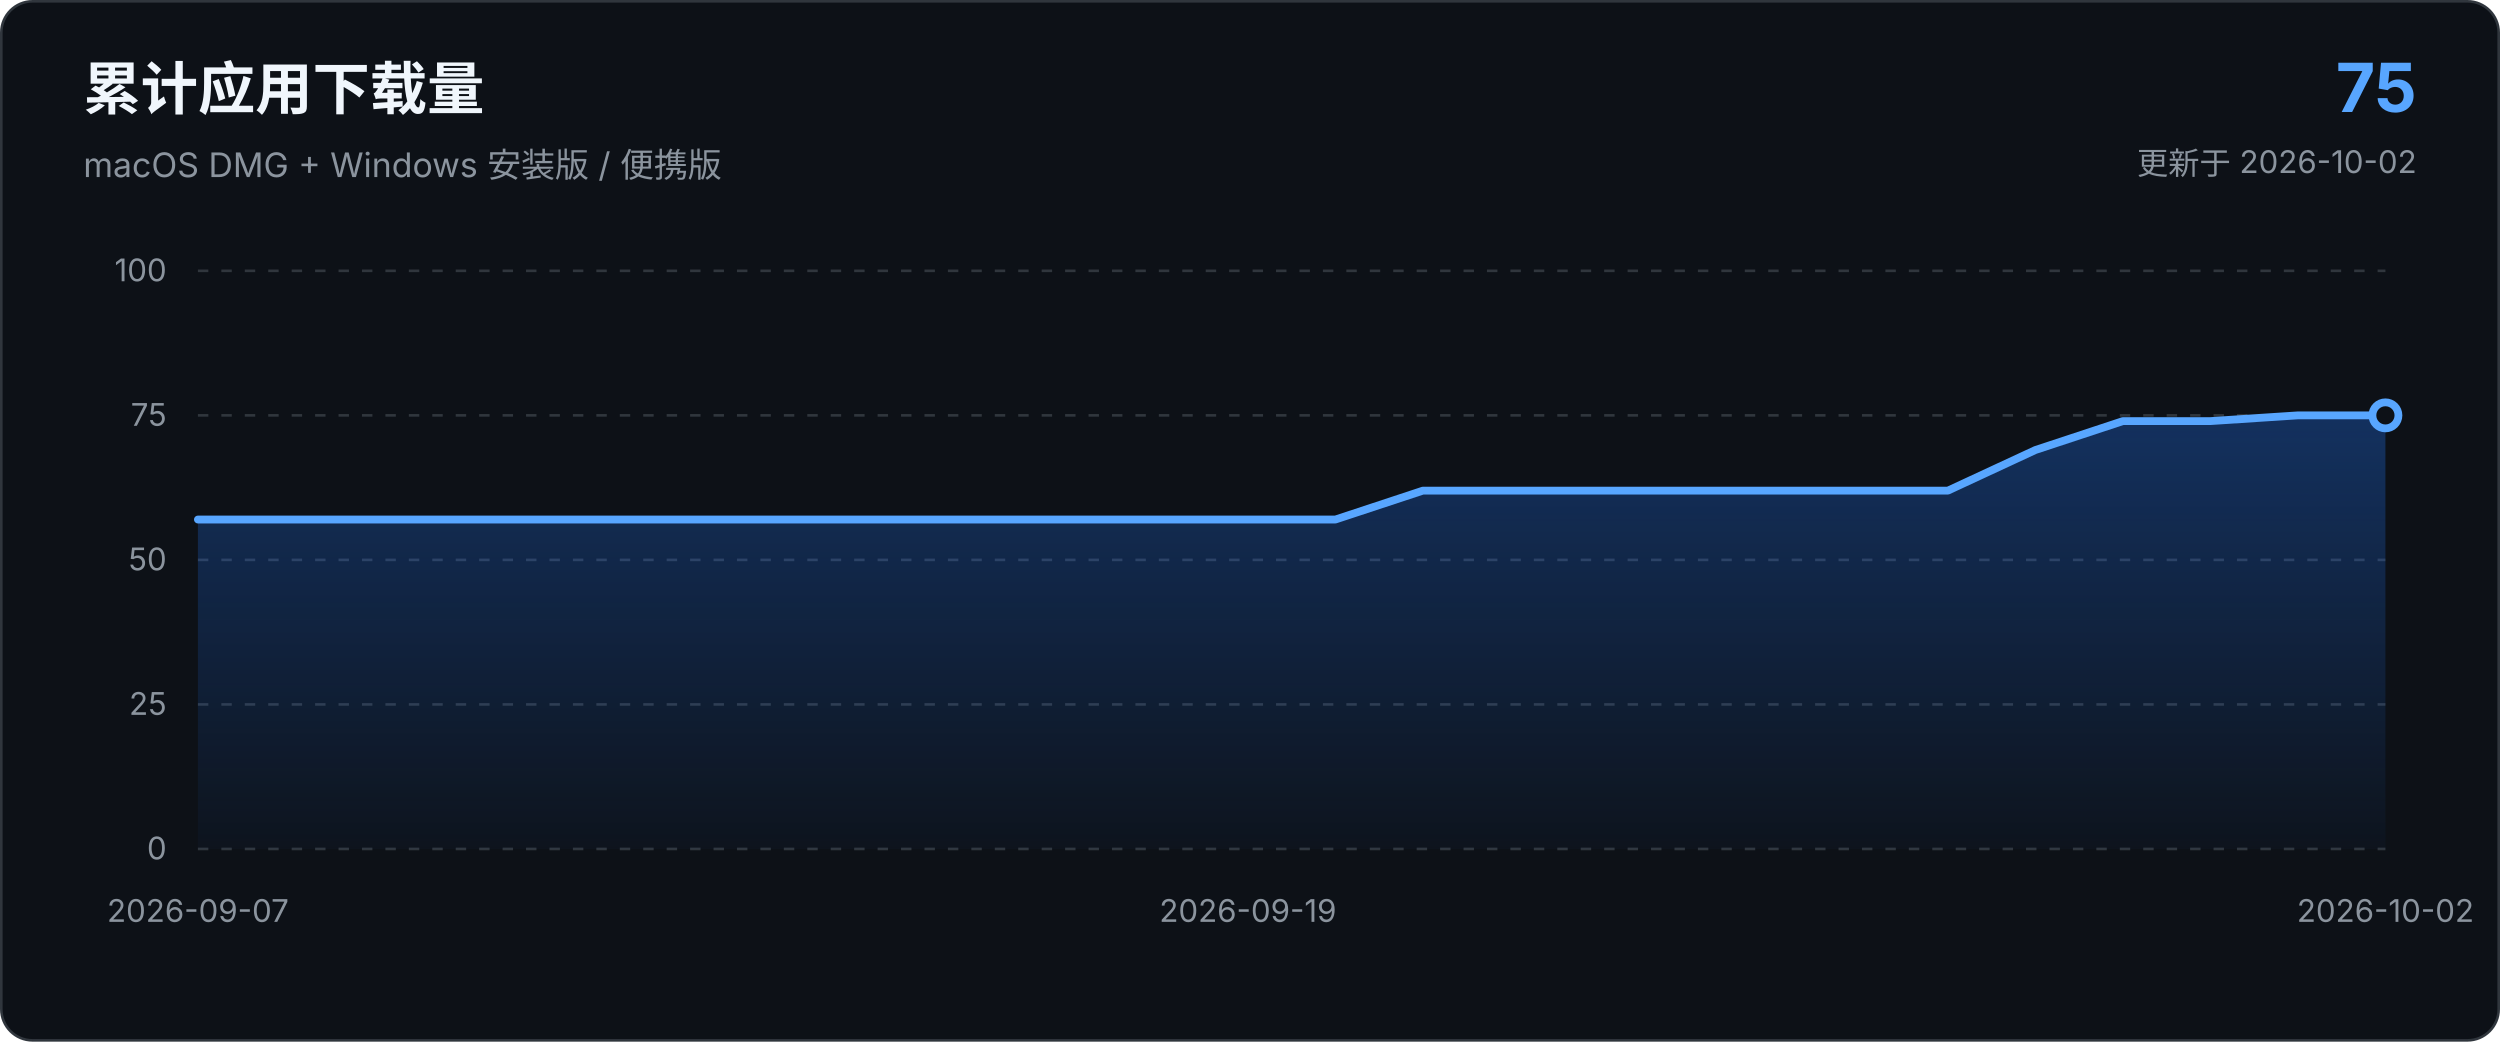
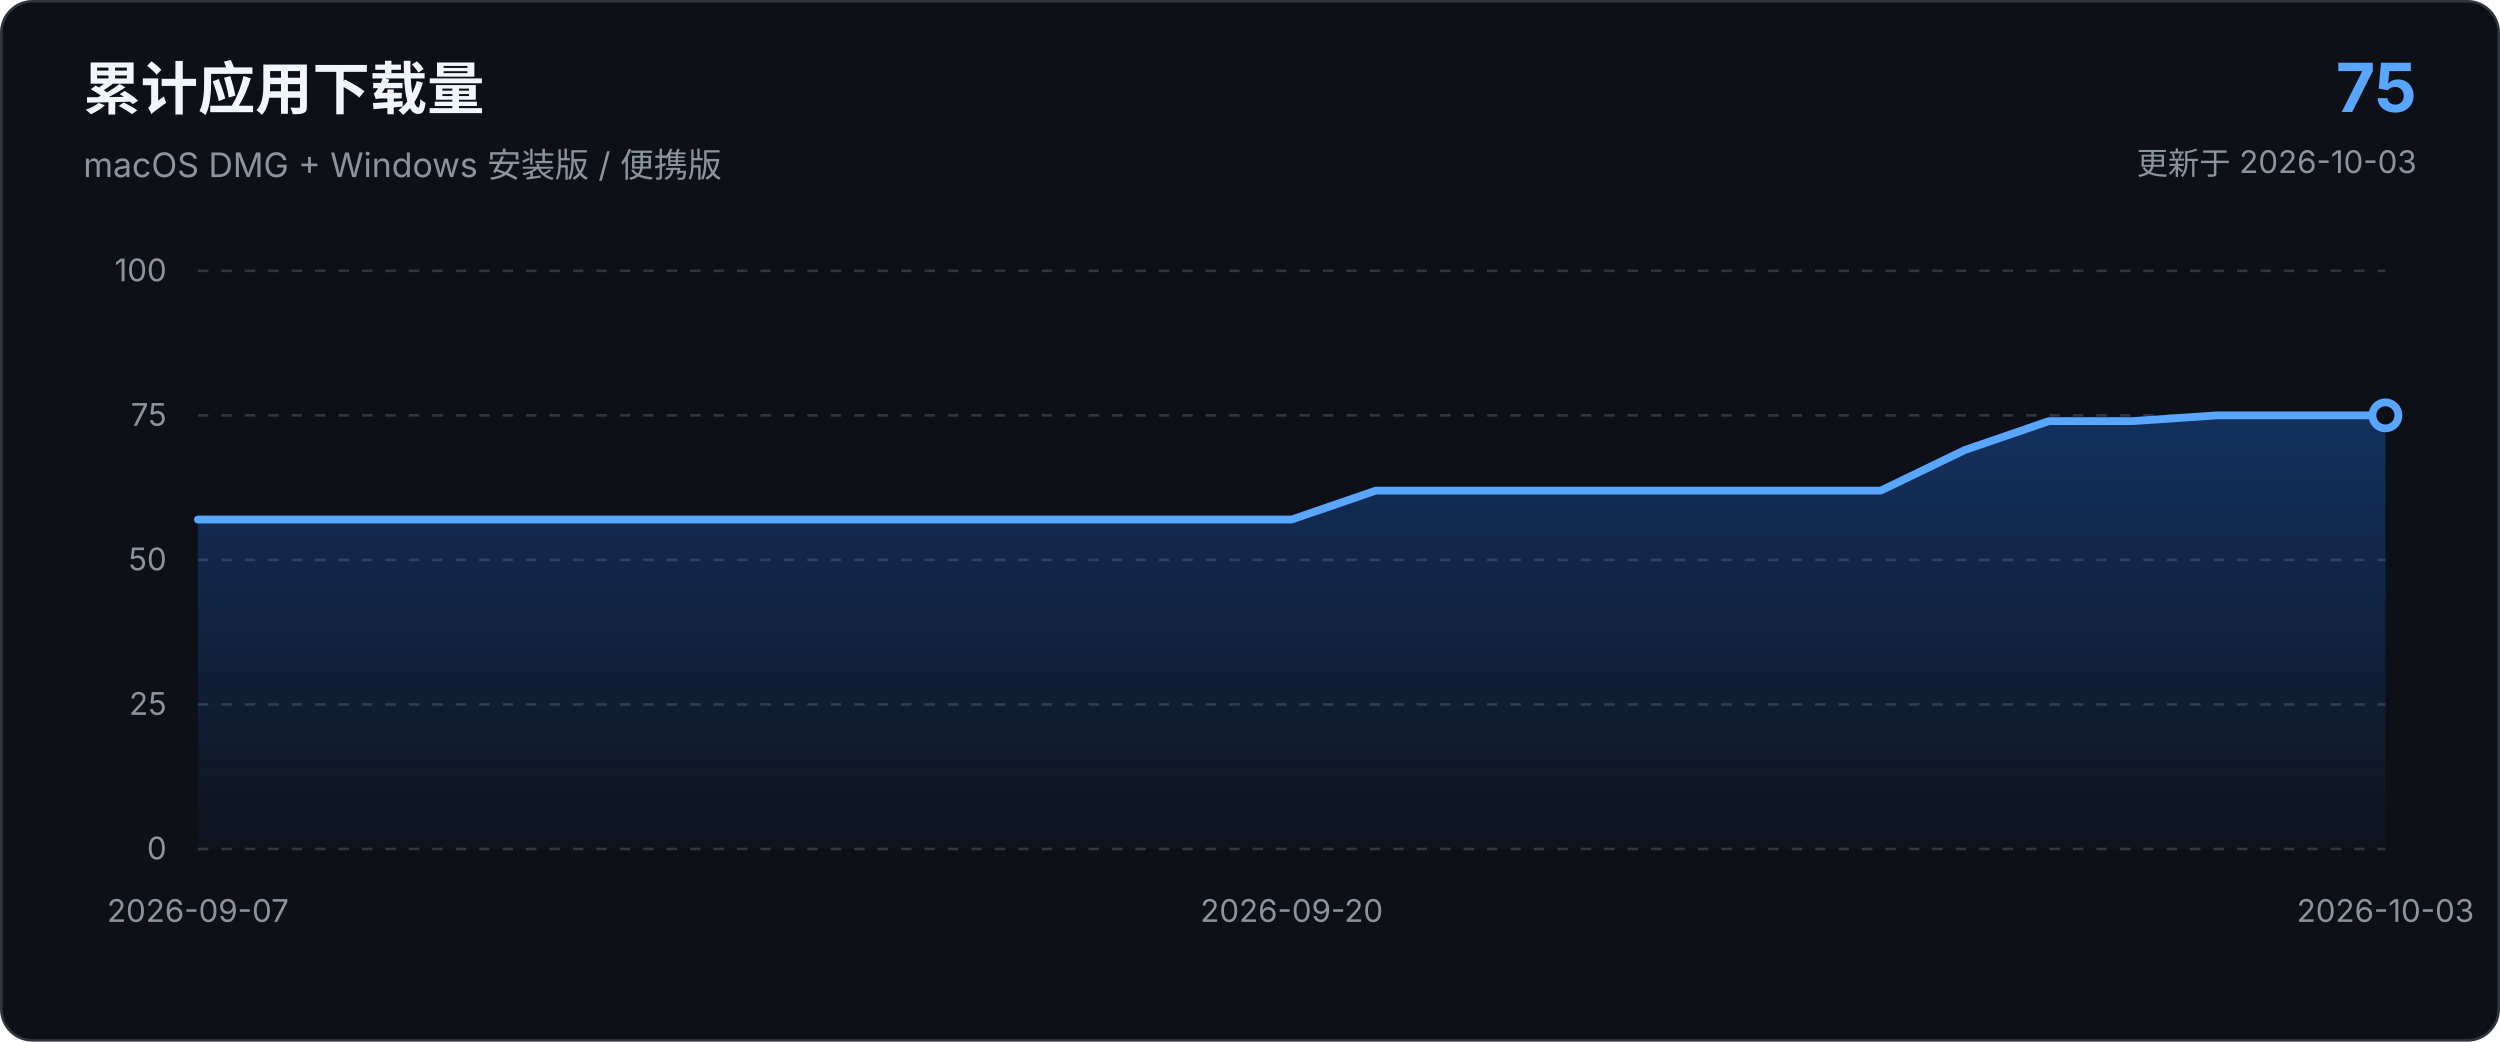
<svg xmlns="http://www.w3.org/2000/svg" viewBox="0 0 960 400" role="img" aria-labelledby="chart-title chart-description">
  <defs>
    <linearGradient id="area-gradient" x1="0" x2="0" y1="0" y2="1">
      <stop offset="0%" stop-color="#1f6feb" stop-opacity="0.34" />
      <stop offset="100%" stop-color="#1f6feb" stop-opacity="0.03" />
    </linearGradient>
  </defs>
  <style>
    text { font-family: -apple-system, BlinkMacSystemFont, "Segoe UI", sans-serif; }
    .axis { fill: #8b949e; font-size: 12px; }
    .grid { stroke: #30363d; stroke-width: 1; stroke-dasharray: 4 5; }
  </style>
  <rect x="0.5" y="0.5" width="959" height="399" rx="12" fill="#0d1117" stroke="#30363d" />
  <text x="32" y="42" fill="#f0f6fc" font-size="22" font-weight="650">累计应用下载量</text>
  <text x="32" y="68" fill="#8b949e" font-size="13">macOS DMG + Windows 安装版 / 便携版</text>
  <text x="928" y="43" text-anchor="end" fill="#58a6ff" font-size="26" font-weight="700">75</text>
-   <text x="928" y="67" text-anchor="end" fill="#8b949e" font-size="12">更新于 2026-10-02</text>
+   <text x="928" y="67" text-anchor="end" fill="#8b949e" font-size="12">更新于 2026-10-03</text>
  <line x1="76.0" y1="326.0" x2="916.0" y2="326.0" class="grid" />
  <text x="64.0" y="330.0" text-anchor="end" class="axis">0</text>
  <line x1="76.0" y1="270.5" x2="916.0" y2="270.5" class="grid" />
  <text x="64.0" y="274.5" text-anchor="end" class="axis">25</text>
  <line x1="76.0" y1="215.0" x2="916.0" y2="215.0" class="grid" />
  <text x="64.0" y="219.0" text-anchor="end" class="axis">50</text>
  <line x1="76.0" y1="159.5" x2="916.0" y2="159.5" class="grid" />
  <text x="64.0" y="163.5" text-anchor="end" class="axis">75</text>
  <line x1="76.0" y1="104.0" x2="916.0" y2="104.0" class="grid" />
  <text x="64.0" y="108.0" text-anchor="end" class="axis">100</text>
-   <path d="M 76.0 326.0 L 76.0 199.5 L 109.6 199.5 L 143.2 199.5 L 176.8 199.5 L 210.4 199.5 L 244.0 199.5 L 277.6 199.5 L 311.2 199.5 L 344.8 199.5 L 378.4 199.5 L 412.0 199.5 L 445.6 199.5 L 479.2 199.5 L 512.8 199.5 L 546.4 188.4 L 580.0 188.4 L 613.6 188.4 L 647.2 188.4 L 680.8 188.4 L 714.4 188.4 L 748.0 188.4 L 781.6 172.8 L 815.2 161.7 L 848.8 161.7 L 882.4 159.5 L 916.0 159.5 L 916.0 326.0 Z" fill="url(#area-gradient)" />
-   <path d="M 76.0 199.5 L 109.6 199.5 L 143.2 199.5 L 176.8 199.5 L 210.4 199.5 L 244.0 199.5 L 277.6 199.5 L 311.2 199.5 L 344.8 199.5 L 378.4 199.5 L 412.0 199.5 L 445.6 199.5 L 479.2 199.5 L 512.8 199.5 L 546.4 188.4 L 580.0 188.4 L 613.6 188.4 L 647.2 188.4 L 680.8 188.4 L 714.4 188.4 L 748.0 188.4 L 781.6 172.8 L 815.2 161.7 L 848.8 161.7 L 882.4 159.5 L 916.0 159.5" fill="none" stroke="#58a6ff" stroke-width="3" stroke-linecap="round" stroke-linejoin="round" />
+   <path d="M 76.0 326.0 L 76.0 199.5 L 108.3 199.5 L 140.6 199.5 L 172.9 199.5 L 205.2 199.5 L 237.5 199.5 L 269.8 199.5 L 302.2 199.5 L 334.5 199.5 L 366.8 199.5 L 399.1 199.5 L 431.4 199.5 L 463.7 199.5 L 496.0 199.5 L 528.3 188.4 L 560.6 188.4 L 592.9 188.4 L 625.2 188.4 L 657.5 188.4 L 689.8 188.4 L 722.2 188.4 L 754.5 172.8 L 786.8 161.7 L 819.1 161.7 L 851.4 159.5 L 883.7 159.5 L 916.0 159.5 L 916.0 326.0 Z" fill="url(#area-gradient)" />
+   <path d="M 76.0 199.5 L 108.3 199.5 L 140.6 199.5 L 172.9 199.5 L 205.2 199.5 L 237.5 199.5 L 269.8 199.5 L 302.2 199.5 L 334.5 199.5 L 366.8 199.5 L 399.1 199.5 L 431.4 199.5 L 463.7 199.5 L 496.0 199.5 L 528.3 188.4 L 560.6 188.4 L 592.9 188.4 L 625.2 188.4 L 657.5 188.4 L 689.8 188.4 L 722.2 188.4 L 754.5 172.8 L 786.8 161.7 L 819.1 161.7 L 851.4 159.5 L 883.7 159.5 L 916.0 159.5" fill="none" stroke="#58a6ff" stroke-width="3" stroke-linecap="round" stroke-linejoin="round" />
  <circle cx="916.0" cy="159.5" r="5" fill="#0d1117" stroke="#58a6ff" stroke-width="3" />
  <text x="76.0" y="354.0" text-anchor="middle" class="axis">2026-09-07</text>
-   <text x="479.2" y="354.0" text-anchor="middle" class="axis">2026-09-19</text>
-   <text x="916.0" y="354.0" text-anchor="middle" class="axis">2026-10-02</text>
+   <text x="496.0" y="354.0" text-anchor="middle" class="axis">2026-09-20</text>
+   <text x="916.0" y="354.0" text-anchor="middle" class="axis">2026-10-03</text>
</svg>
